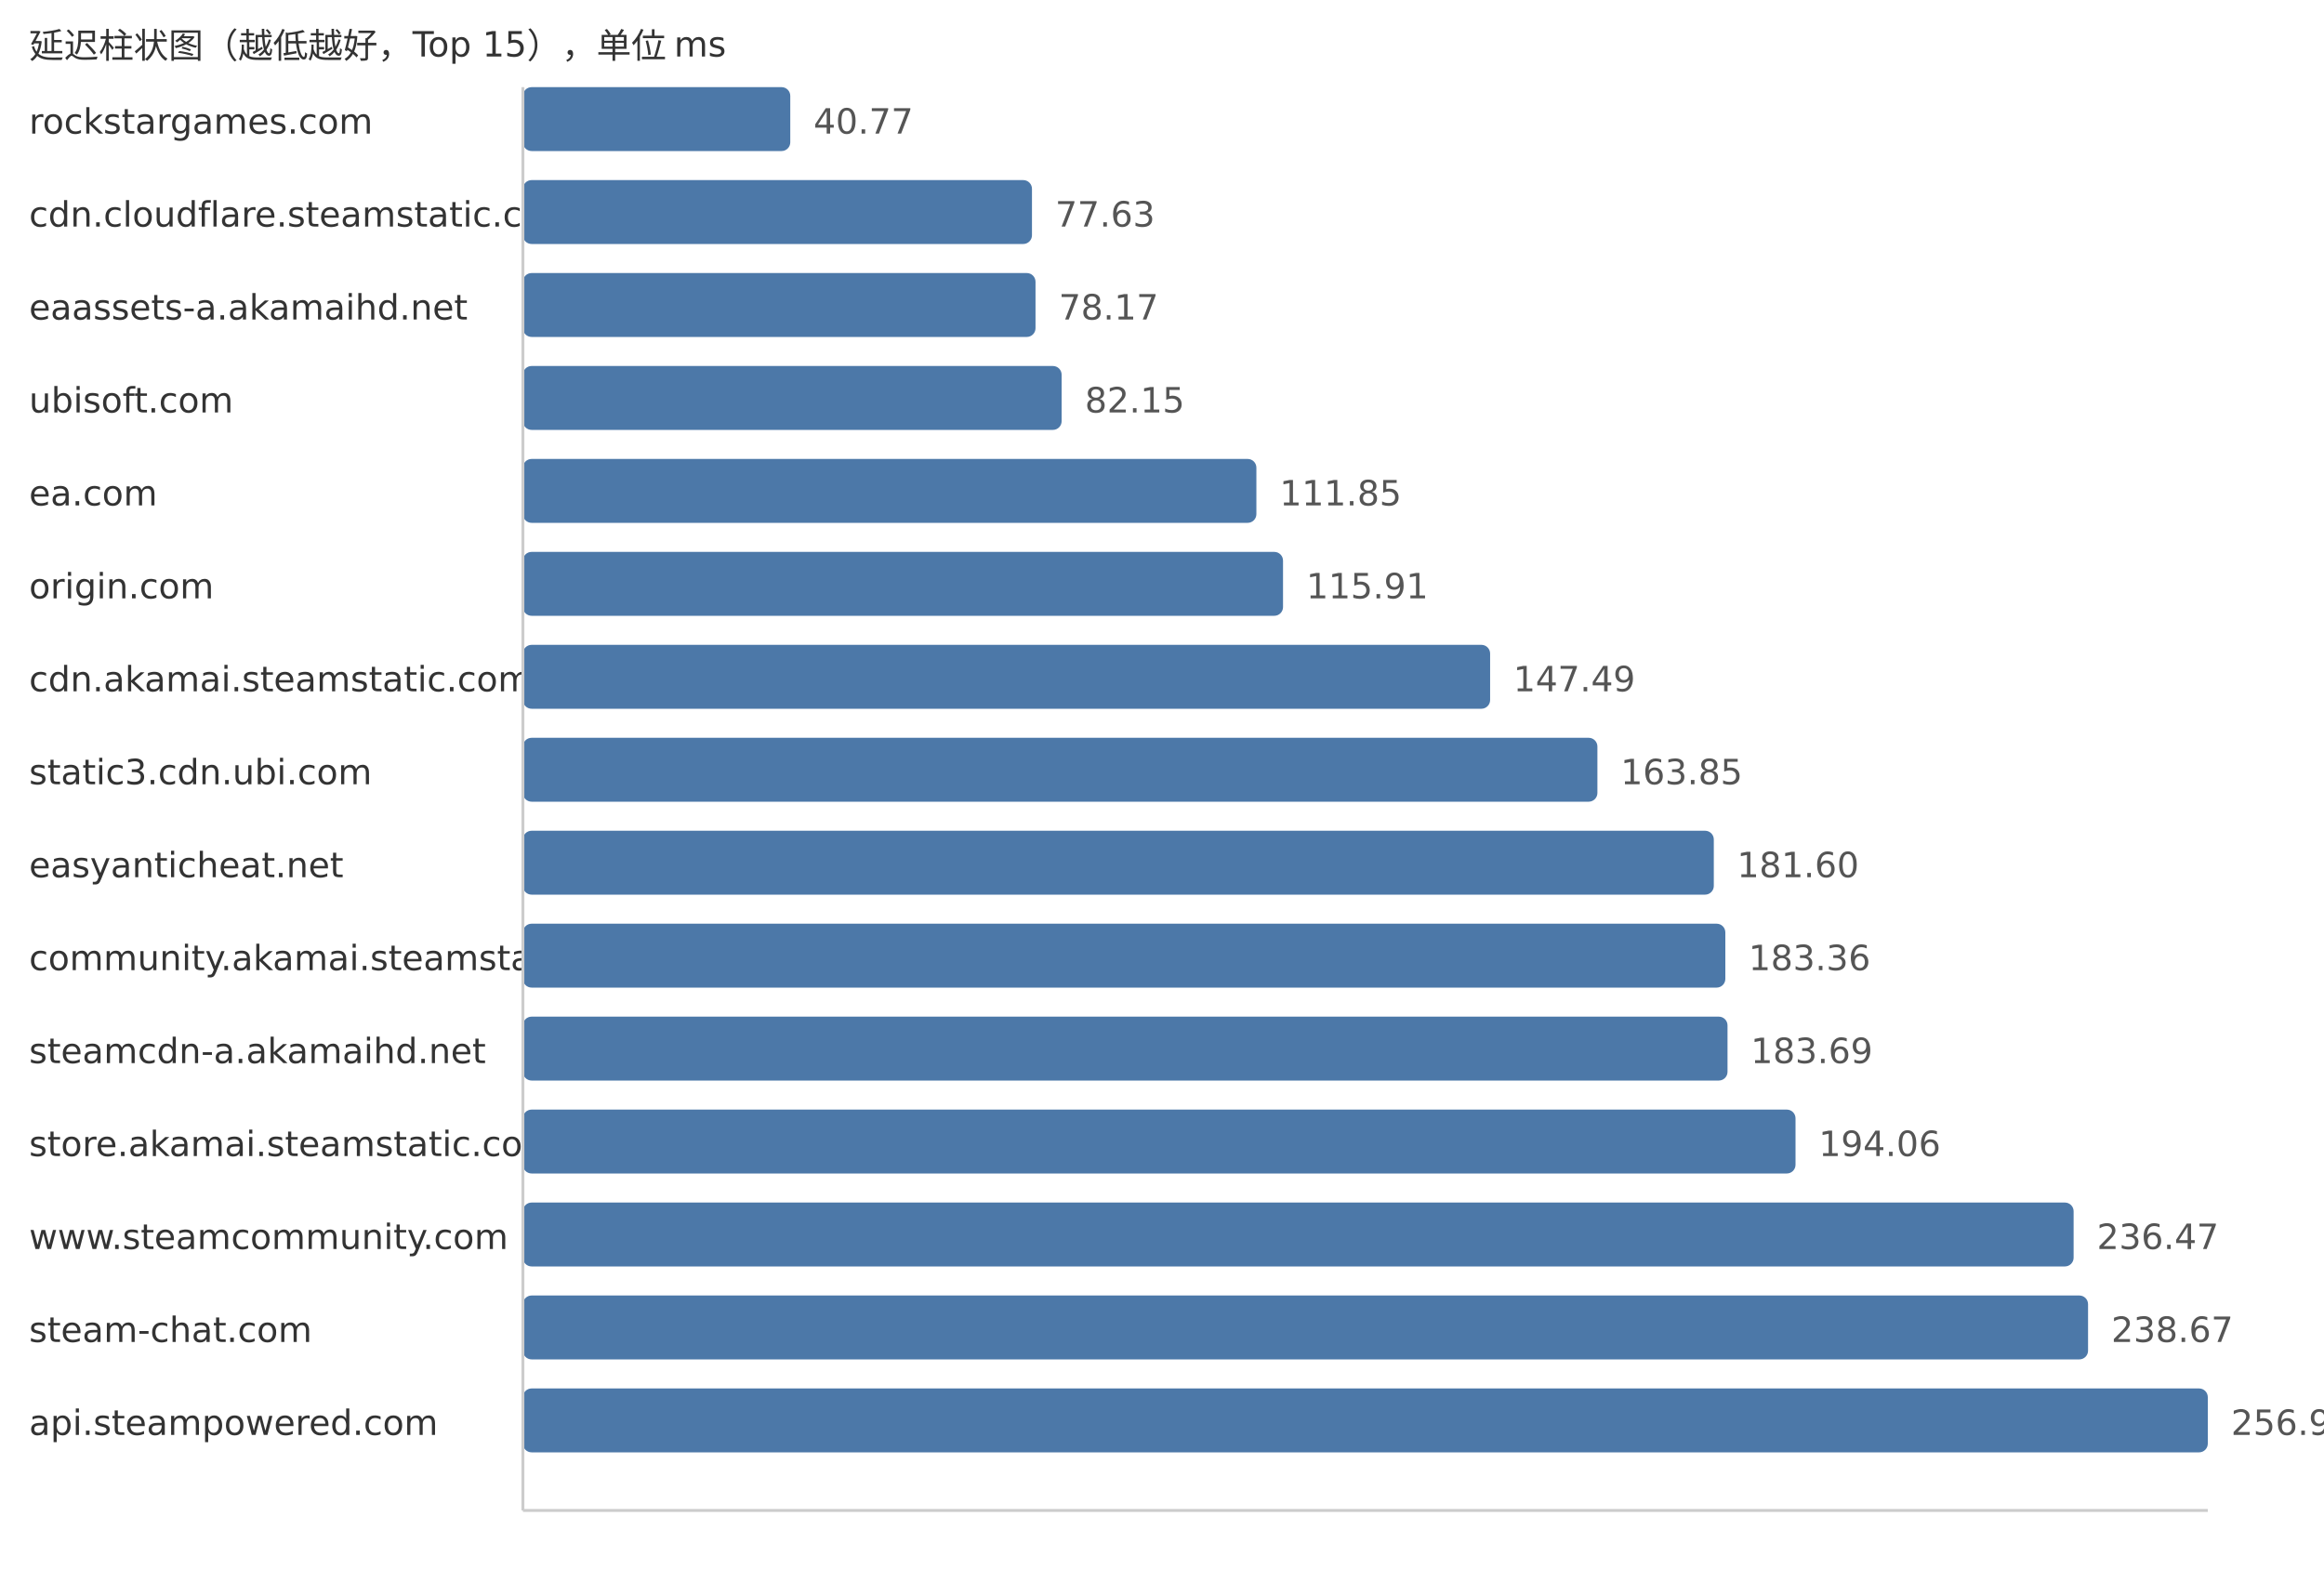
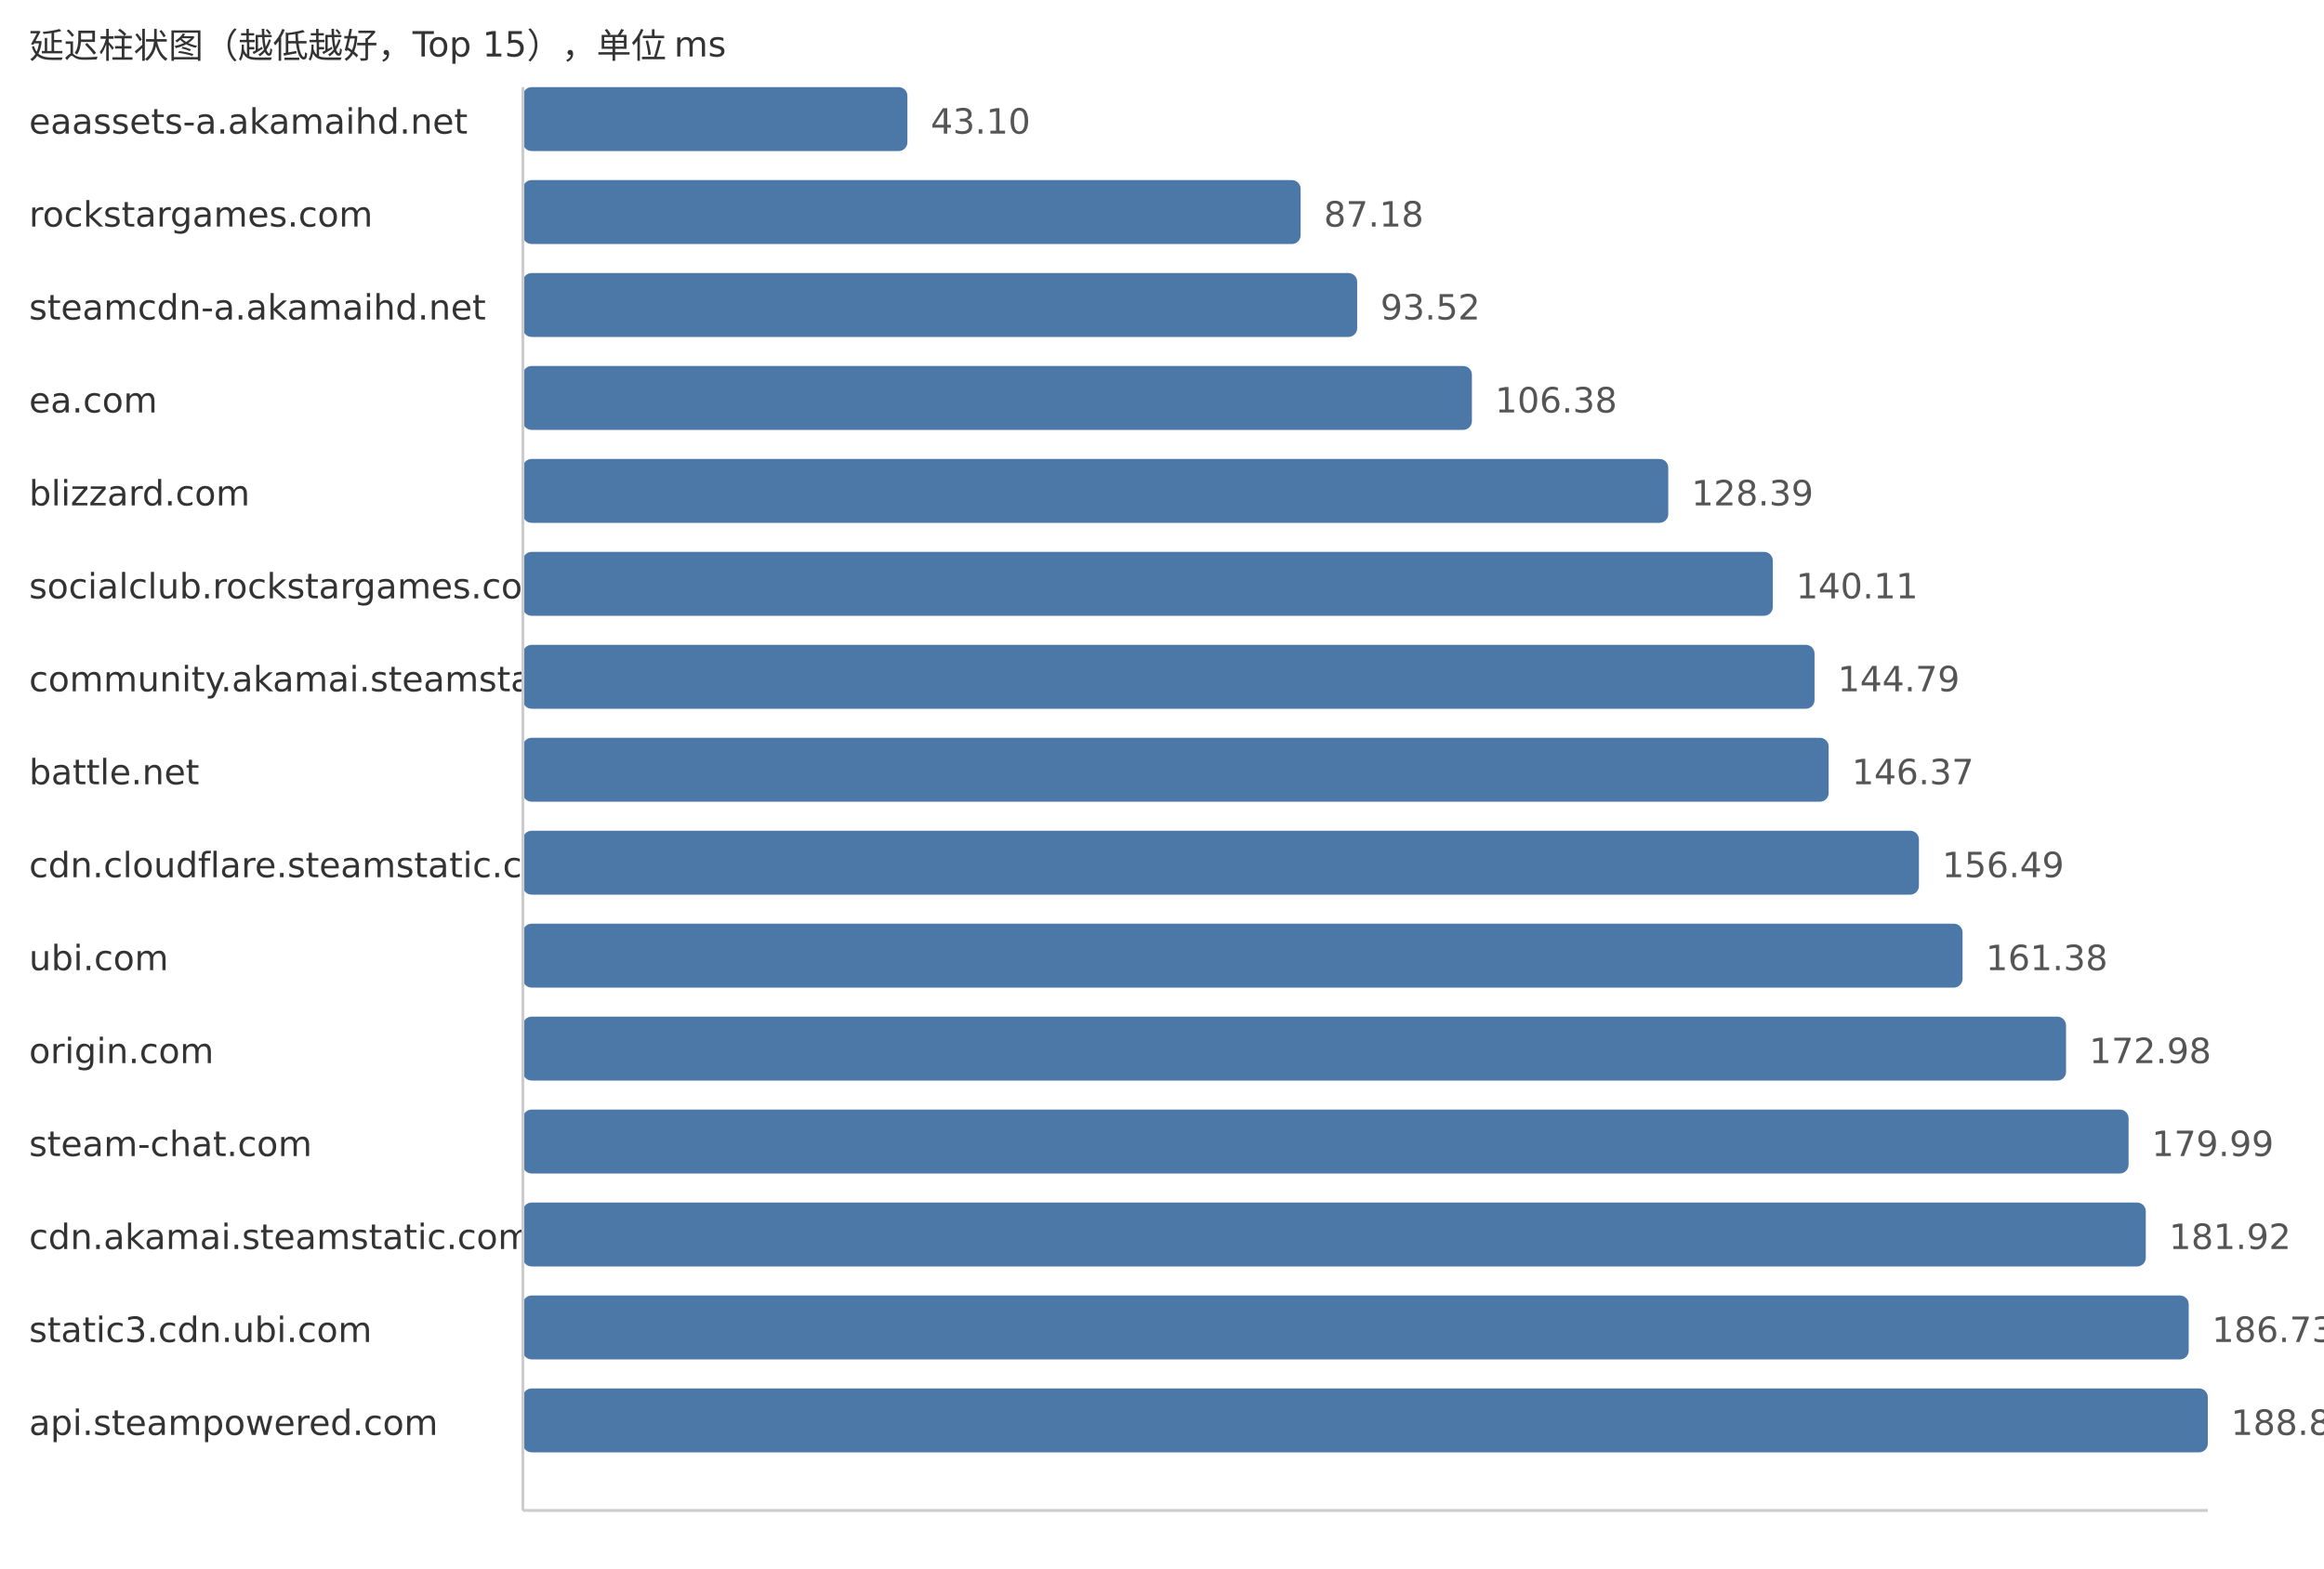
<svg xmlns="http://www.w3.org/2000/svg" width="800" height="540">
  <style> .label{font-family:DejaVu Sans,Verdana,Geneva,sans-serif;font-size:12px;fill:#333} .value{font-family:DejaVu Sans,Verdana,Geneva,sans-serif;font-size:12px;fill:#555} </style>
  <text x="10" y="20" class="label">延迟柱状图（越低越好，Top 15），单位 ms</text>
-   <text x="10" y="46" class="label">rockstargames.com</text>
-   <rect x="180" y="30" width="92.04" height="22" fill="#4c78a8" rx="3" />
-   <text x="280.04" y="46" class="value">40.77</text>
-   <text x="10" y="78" class="label">cdn.cloudflare.steamstatic.com</text>
-   <rect x="180" y="62" width="175.24" height="22" fill="#4c78a8" rx="3" />
-   <text x="363.24" y="78" class="value">77.63</text>
-   <text x="10" y="110" class="label">eaassets-a.akamaihd.net</text>
-   <rect x="180" y="94" width="176.46" height="22" fill="#4c78a8" rx="3" />
-   <text x="364.46" y="110" class="value">78.17</text>
-   <text x="10" y="142" class="label">ubisoft.com</text>
-   <rect x="180" y="126" width="185.45" height="22" fill="#4c78a8" rx="3" />
-   <text x="373.45" y="142" class="value">82.15</text>
-   <text x="10" y="174" class="label">ea.com</text>
-   <rect x="180" y="158" width="252.49" height="22" fill="#4c78a8" rx="3" />
-   <text x="440.49" y="174" class="value">111.85</text>
-   <text x="10" y="206" class="label">origin.com</text>
-   <rect x="180" y="190" width="261.66" height="22" fill="#4c78a8" rx="3" />
-   <text x="449.66" y="206" class="value">115.91</text>
-   <text x="10" y="238" class="label">cdn.akamai.steamstatic.com</text>
-   <rect x="180" y="222" width="332.95" height="22" fill="#4c78a8" rx="3" />
-   <text x="520.95" y="238" class="value">147.49</text>
-   <text x="10" y="270" class="label">static3.cdn.ubi.com</text>
-   <rect x="180" y="254" width="369.88" height="22" fill="#4c78a8" rx="3" />
-   <text x="557.88" y="270" class="value">163.85</text>
-   <text x="10" y="302" class="label">easyanticheat.net</text>
-   <rect x="180" y="286" width="409.95" height="22" fill="#4c78a8" rx="3" />
-   <text x="597.95" y="302" class="value">181.60</text>
-   <text x="10" y="334" class="label">community.akamai.steamstatic.com</text>
-   <rect x="180" y="318" width="413.92" height="22" fill="#4c78a8" rx="3" />
-   <text x="601.92" y="334" class="value">183.36</text>
-   <text x="10" y="366" class="label">steamcdn-a.akamaihd.net</text>
-   <rect x="180" y="350" width="414.67" height="22" fill="#4c78a8" rx="3" />
-   <text x="602.67" y="366" class="value">183.69</text>
-   <text x="10" y="398" class="label">store.akamai.steamstatic.com</text>
-   <rect x="180" y="382" width="438.08" height="22" fill="#4c78a8" rx="3" />
-   <text x="626.08" y="398" class="value">194.06</text>
-   <text x="10" y="430" class="label">www.steamcommunity.com</text>
-   <rect x="180" y="414" width="533.81" height="22" fill="#4c78a8" rx="3" />
-   <text x="721.81" y="430" class="value">236.47</text>
-   <text x="10" y="462" class="label">steam-chat.com</text>
-   <rect x="180" y="446" width="538.78" height="22" fill="#4c78a8" rx="3" />
-   <text x="726.78" y="462" class="value">238.67</text>
+   <text x="10" y="46" class="label">eaassets-a.akamaihd.net</text>
+   <rect x="180" y="30" width="132.36" height="22" fill="#4c78a8" rx="3" />
+   <text x="320.36" y="46" class="value">43.10</text>
+   <text x="10" y="78" class="label">rockstargames.com</text>
+   <rect x="180" y="62" width="267.72" height="22" fill="#4c78a8" rx="3" />
+   <text x="455.72" y="78" class="value">87.18</text>
+   <text x="10" y="110" class="label">steamcdn-a.akamaihd.net</text>
+   <rect x="180" y="94" width="287.19" height="22" fill="#4c78a8" rx="3" />
+   <text x="475.19" y="110" class="value">93.52</text>
+   <text x="10" y="142" class="label">ea.com</text>
+   <rect x="180" y="126" width="326.68" height="22" fill="#4c78a8" rx="3" />
+   <text x="514.68" y="142" class="value">106.38</text>
+   <text x="10" y="174" class="label">blizzard.com</text>
+   <rect x="180" y="158" width="394.27" height="22" fill="#4c78a8" rx="3" />
+   <text x="582.27" y="174" class="value">128.39</text>
+   <text x="10" y="206" class="label">socialclub.rockstargames.com</text>
+   <rect x="180" y="190" width="430.26" height="22" fill="#4c78a8" rx="3" />
+   <text x="618.26" y="206" class="value">140.11</text>
+   <text x="10" y="238" class="label">community.akamai.steamstatic.com</text>
+   <rect x="180" y="222" width="444.63" height="22" fill="#4c78a8" rx="3" />
+   <text x="632.63" y="238" class="value">144.79</text>
+   <text x="10" y="270" class="label">battle.net</text>
+   <rect x="180" y="254" width="449.49" height="22" fill="#4c78a8" rx="3" />
+   <text x="637.49" y="270" class="value">146.37</text>
+   <text x="10" y="302" class="label">cdn.cloudflare.steamstatic.com</text>
+   <rect x="180" y="286" width="480.56" height="22" fill="#4c78a8" rx="3" />
+   <text x="668.56" y="302" class="value">156.49</text>
+   <text x="10" y="334" class="label">ubi.com</text>
+   <rect x="180" y="318" width="495.58" height="22" fill="#4c78a8" rx="3" />
+   <text x="683.58" y="334" class="value">161.38</text>
+   <text x="10" y="366" class="label">origin.com</text>
+   <rect x="180" y="350" width="531.2" height="22" fill="#4c78a8" rx="3" />
+   <text x="719.2" y="366" class="value">172.98</text>
+   <text x="10" y="398" class="label">steam-chat.com</text>
+   <rect x="180" y="382" width="552.73" height="22" fill="#4c78a8" rx="3" />
+   <text x="740.73" y="398" class="value">179.99</text>
+   <text x="10" y="430" class="label">cdn.akamai.steamstatic.com</text>
+   <rect x="180" y="414" width="558.66" height="22" fill="#4c78a8" rx="3" />
+   <text x="746.66" y="430" class="value">181.92</text>
+   <text x="10" y="462" class="label">static3.cdn.ubi.com</text>
+   <rect x="180" y="446" width="573.43" height="22" fill="#4c78a8" rx="3" />
+   <text x="761.43" y="462" class="value">186.73</text>
  <text x="10" y="494" class="label">api.steampowered.com</text>
  <rect x="180" y="478" width="580.0" height="22" fill="#4c78a8" rx="3" />
-   <text x="768.0" y="494" class="value">256.93</text>
+   <text x="768.0" y="494" class="value">188.87</text>
  <line x1="180" y1="30" x2="180" y2="520" stroke="#ccc" />
  <line x1="180" y1="520" x2="760" y2="520" stroke="#ccc" />
</svg>
